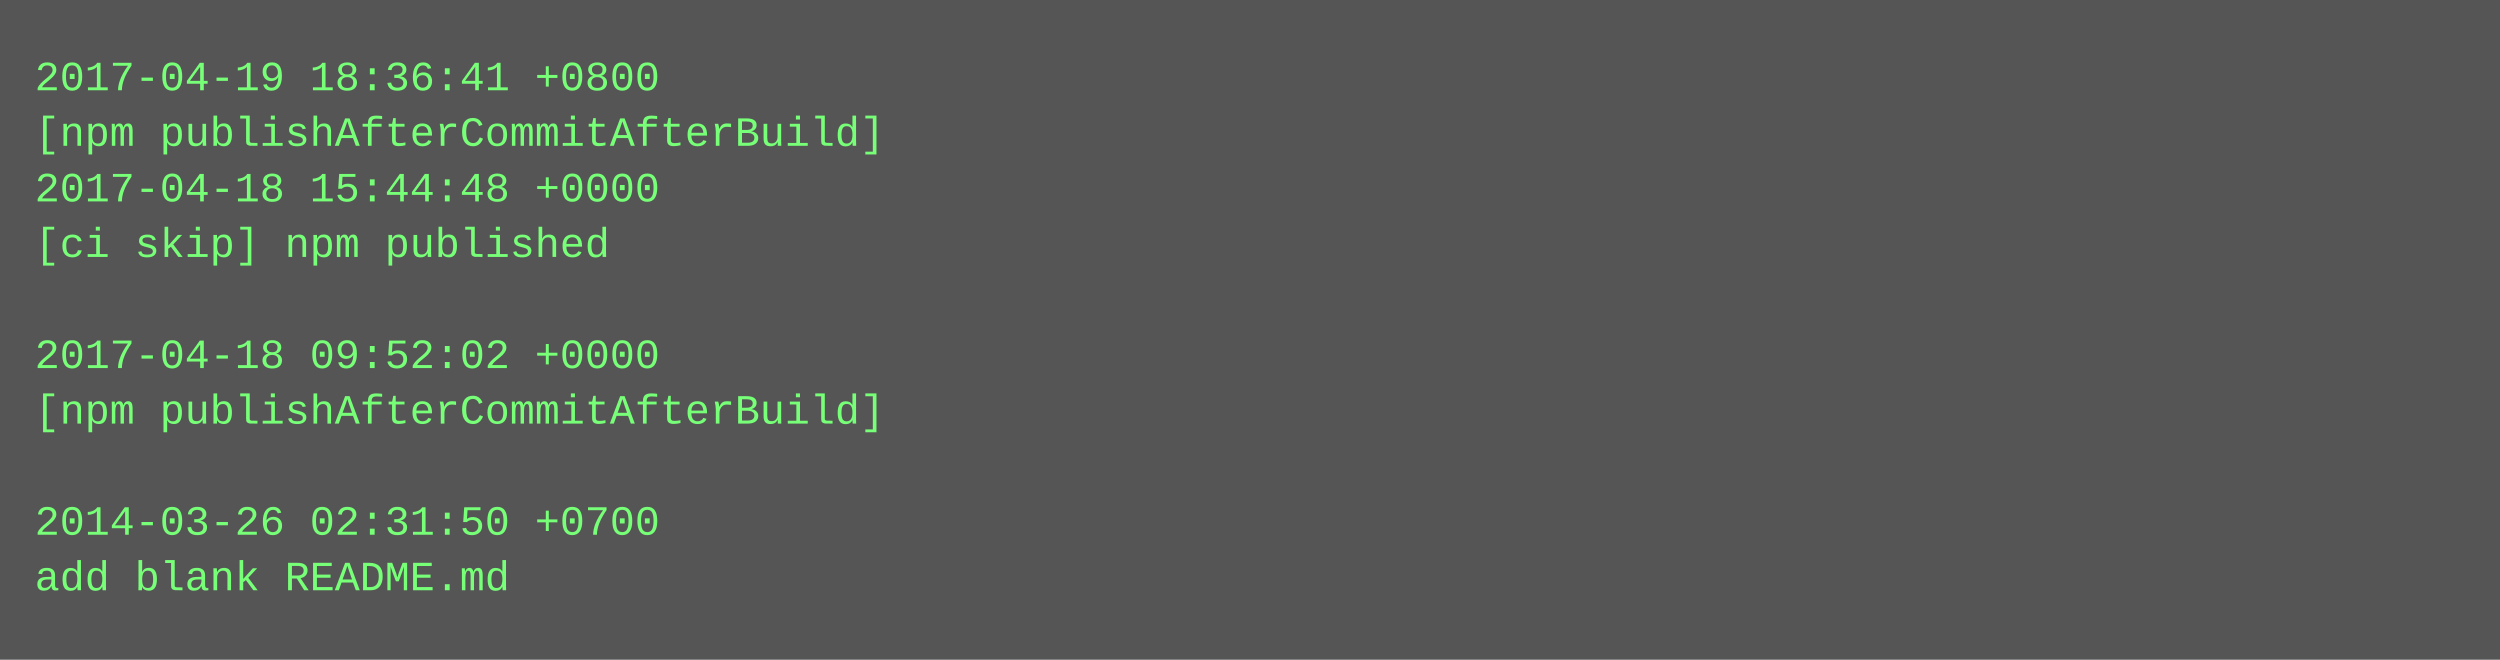
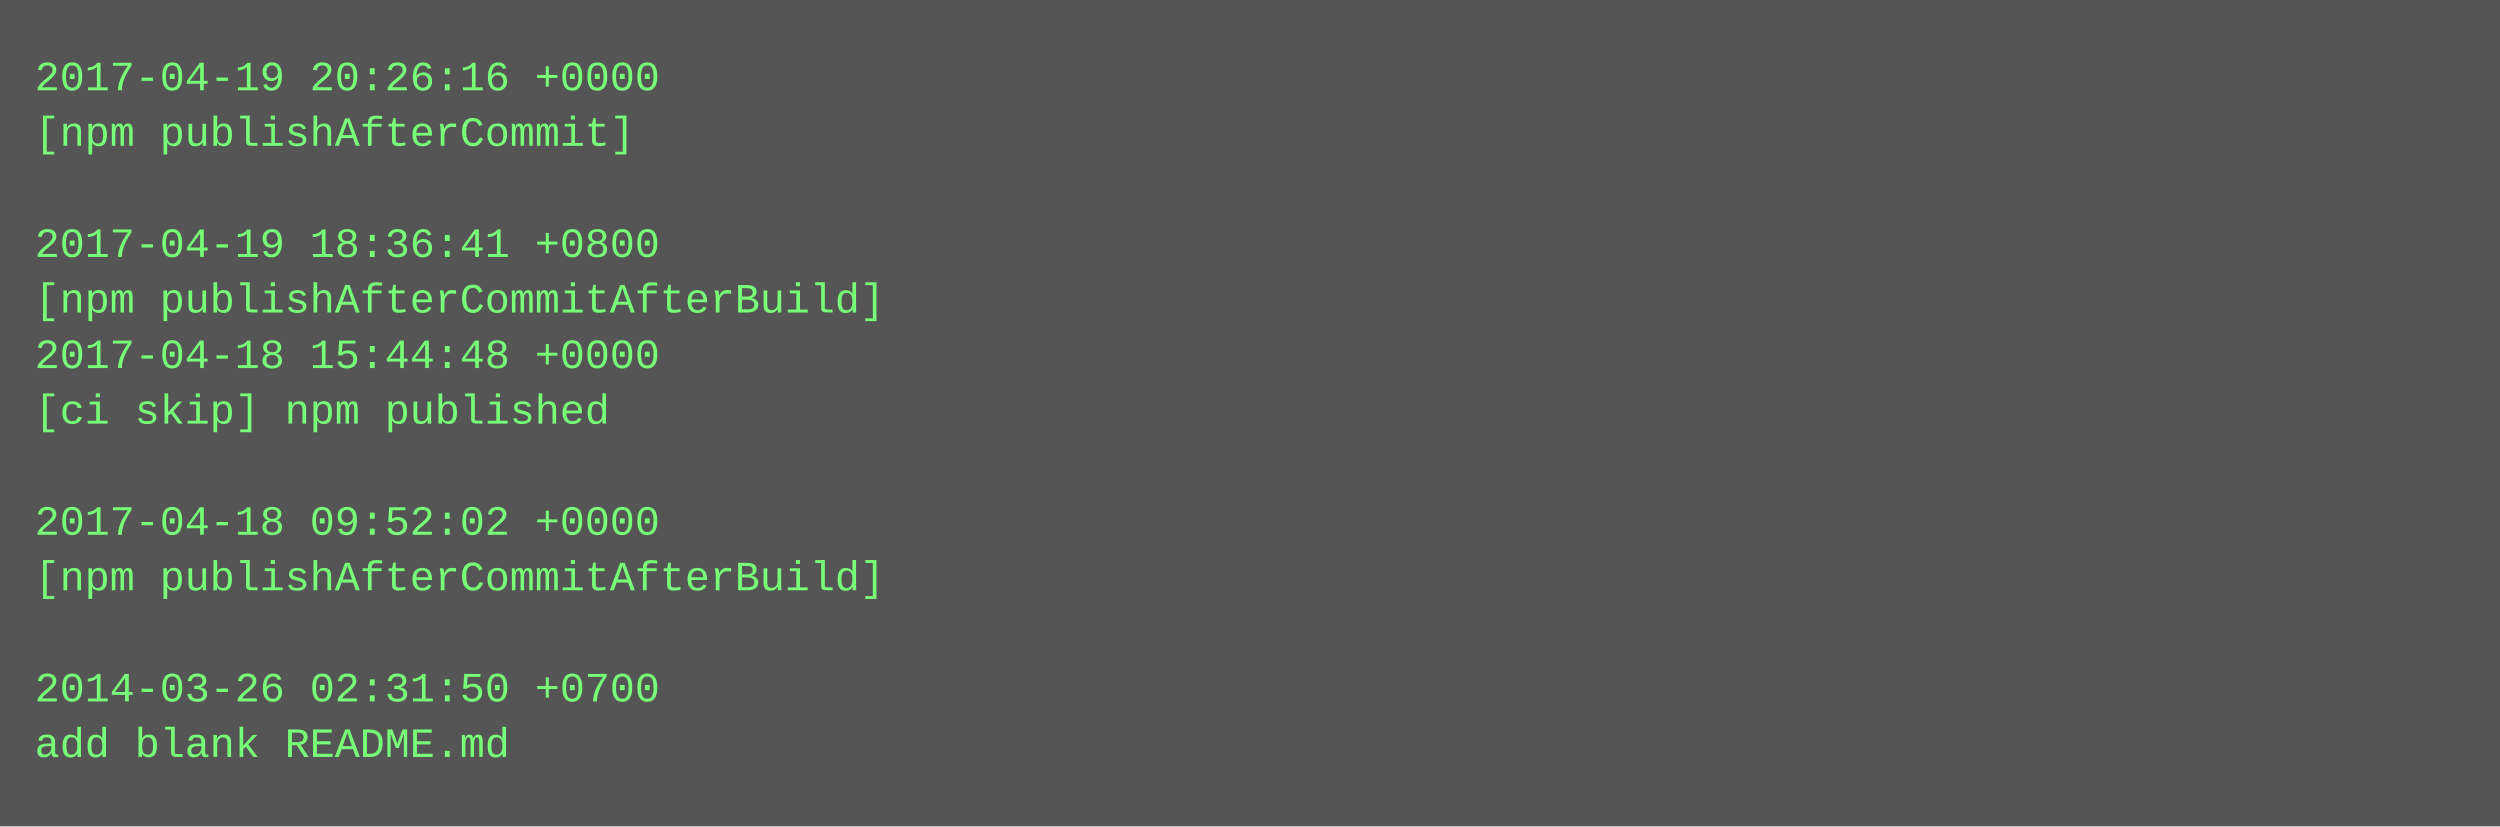
- <svg xmlns="http://www.w3.org/2000/svg" height="190" width="720">
-   <rect height="190" fill="#555" width="720" />
+ <svg xmlns="http://www.w3.org/2000/svg" height="238" width="720">
+   <rect height="238" fill="#555" width="720" />
  <text fill="#7f7" font-family="Courier New" font-size="12" xml:space="preserve">
-     <tspan x="10" y="26">2017-04-19 18:36:41 +0800</tspan>
-     <tspan x="10" y="42">[npm publishAfterCommitAfterBuild]</tspan>
-     <tspan x="10" y="58">2017-04-18 15:44:48 +0000</tspan>
-     <tspan x="10" y="74">[ci skip] npm published</tspan>
-     <tspan x="10" y="90" />
-     <tspan x="10" y="106">2017-04-18 09:52:02 +0000</tspan>
-     <tspan x="10" y="122">[npm publishAfterCommitAfterBuild]</tspan>
+     <tspan x="10" y="26">2017-04-19 20:26:16 +0000</tspan>
+     <tspan x="10" y="42">[npm publishAfterCommit]</tspan>
+     <tspan x="10" y="58" />
+     <tspan x="10" y="74">2017-04-19 18:36:41 +0800</tspan>
+     <tspan x="10" y="90">[npm publishAfterCommitAfterBuild]</tspan>
+     <tspan x="10" y="106">2017-04-18 15:44:48 +0000</tspan>
+     <tspan x="10" y="122">[ci skip] npm published</tspan>
    <tspan x="10" y="138" />
-     <tspan x="10" y="154">2014-03-26 02:31:50 +0700</tspan>
-     <tspan x="10" y="170">add blank README.md</tspan>
+     <tspan x="10" y="154">2017-04-18 09:52:02 +0000</tspan>
+     <tspan x="10" y="170">[npm publishAfterCommitAfterBuild]</tspan>
+     <tspan x="10" y="186" />
+     <tspan x="10" y="202">2014-03-26 02:31:50 +0700</tspan>
+     <tspan x="10" y="218">add blank README.md</tspan>
  </text>
</svg>
